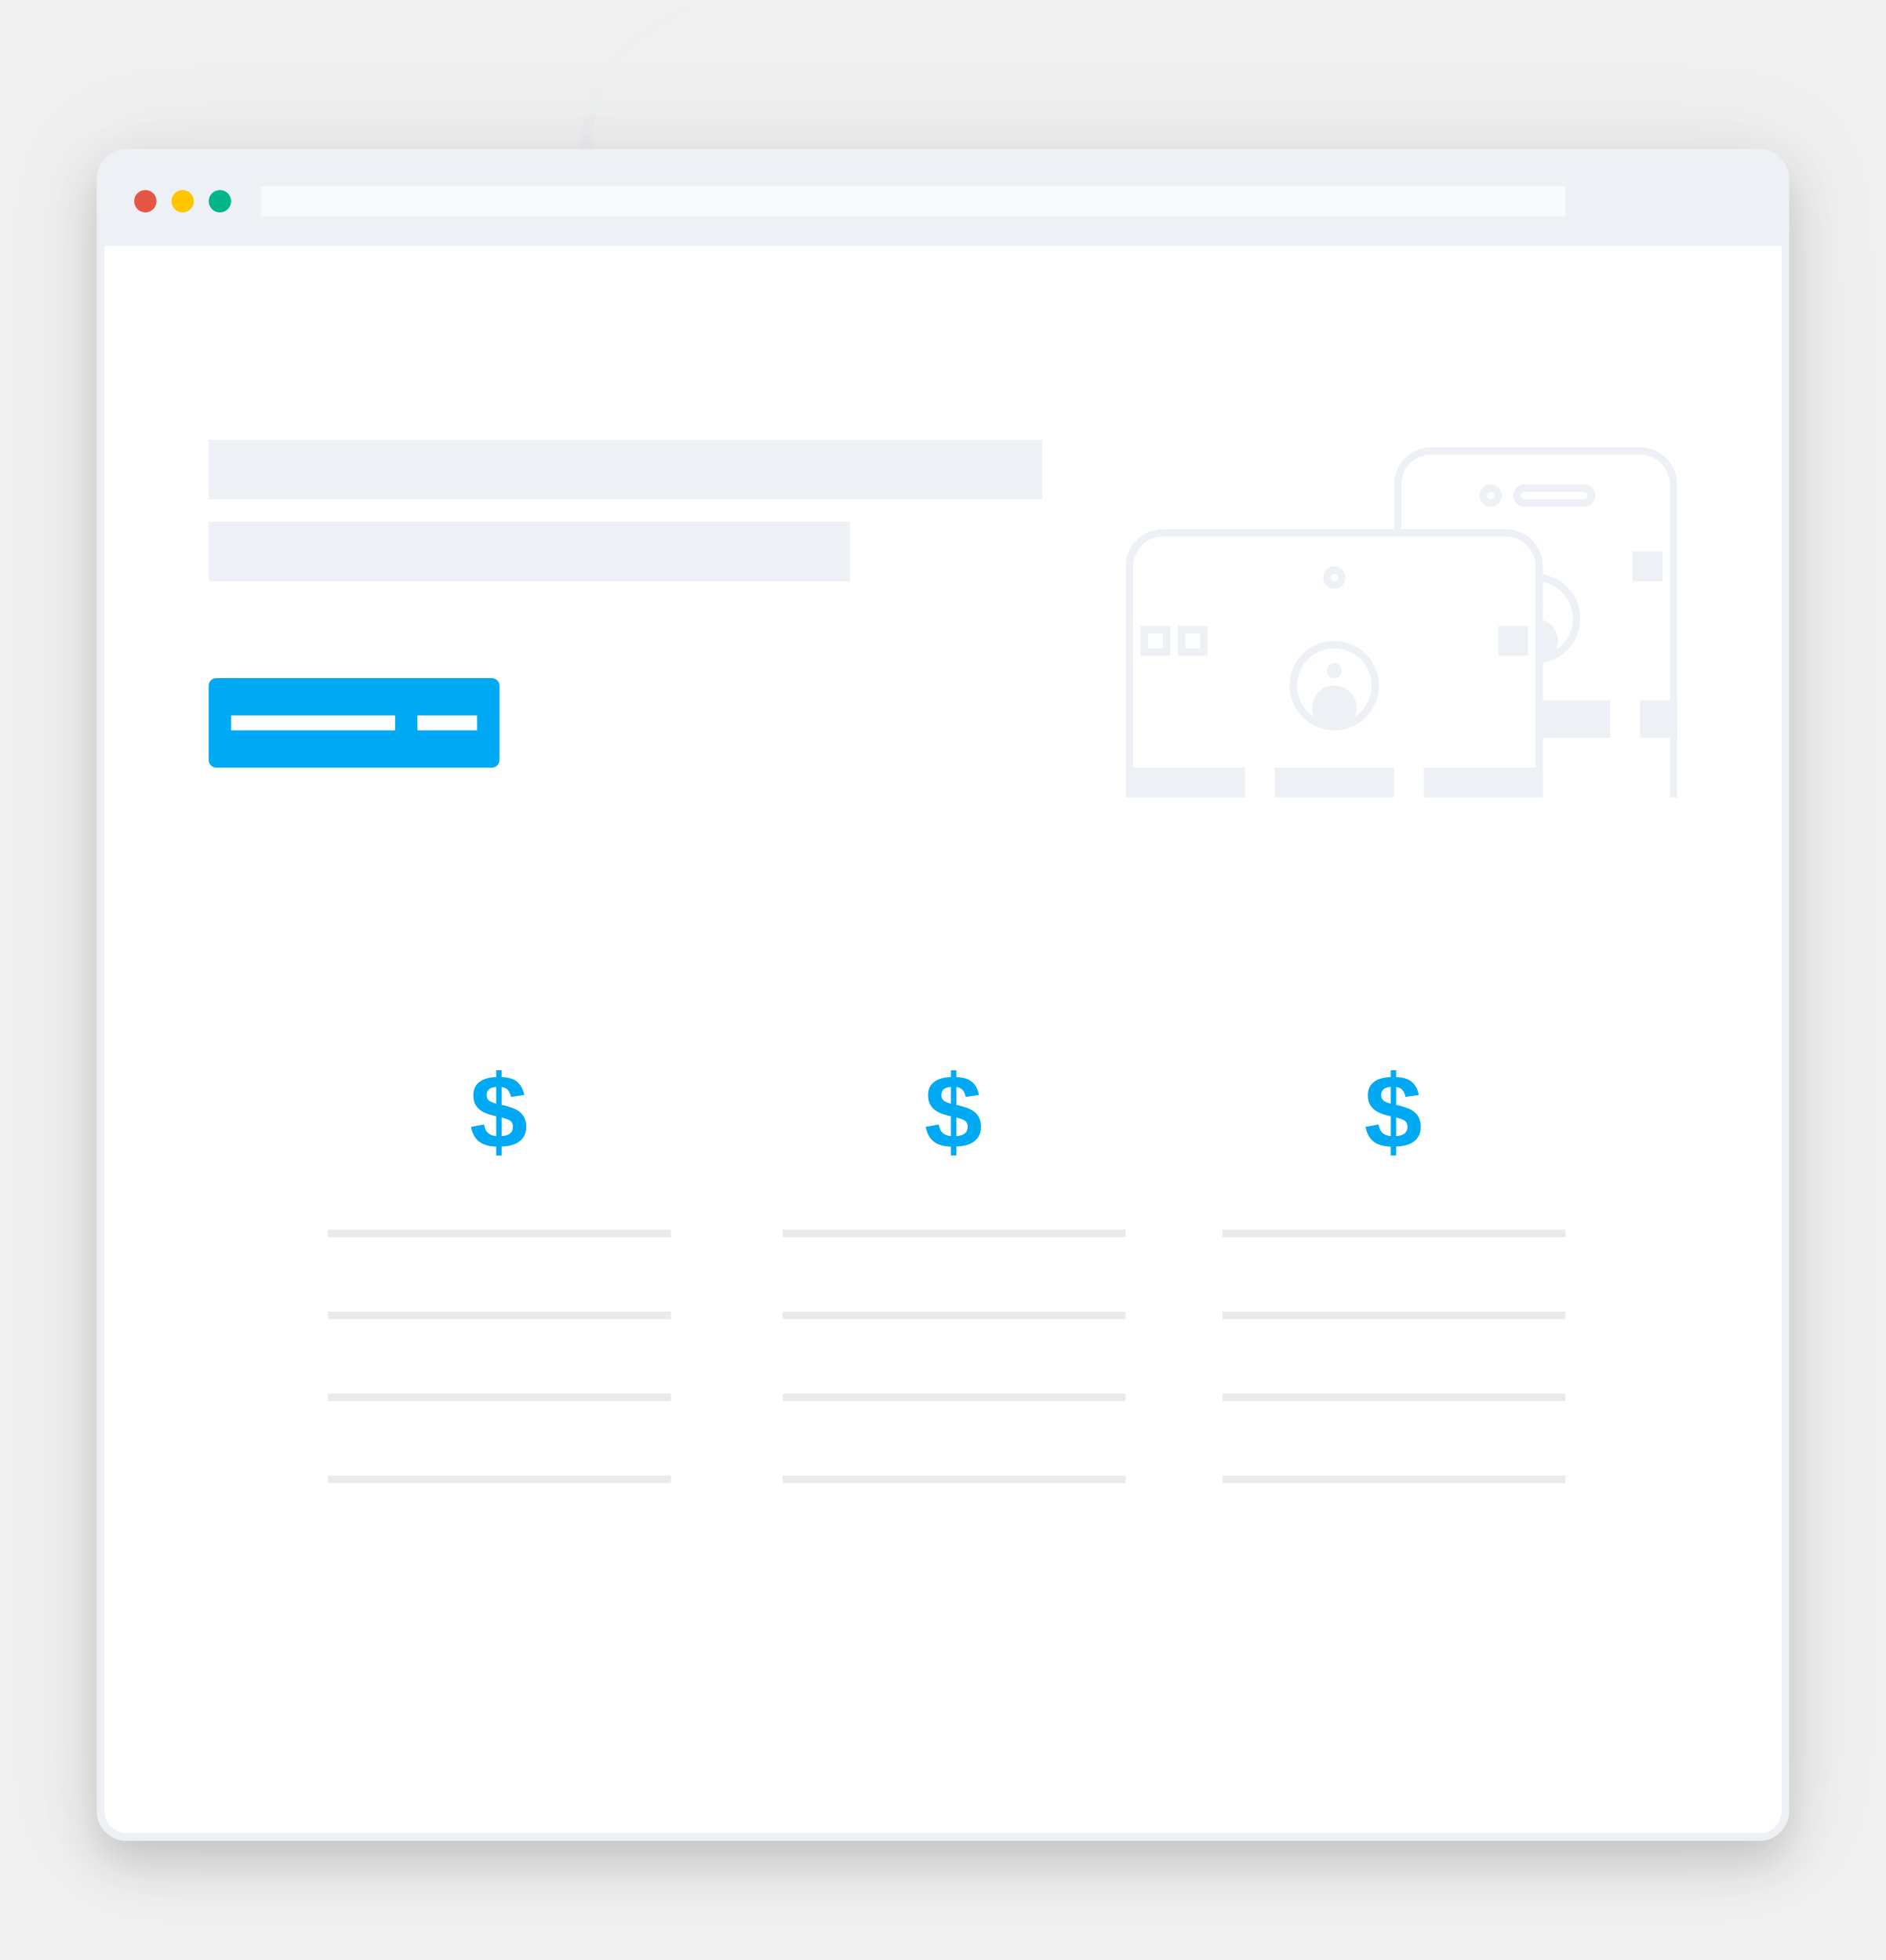
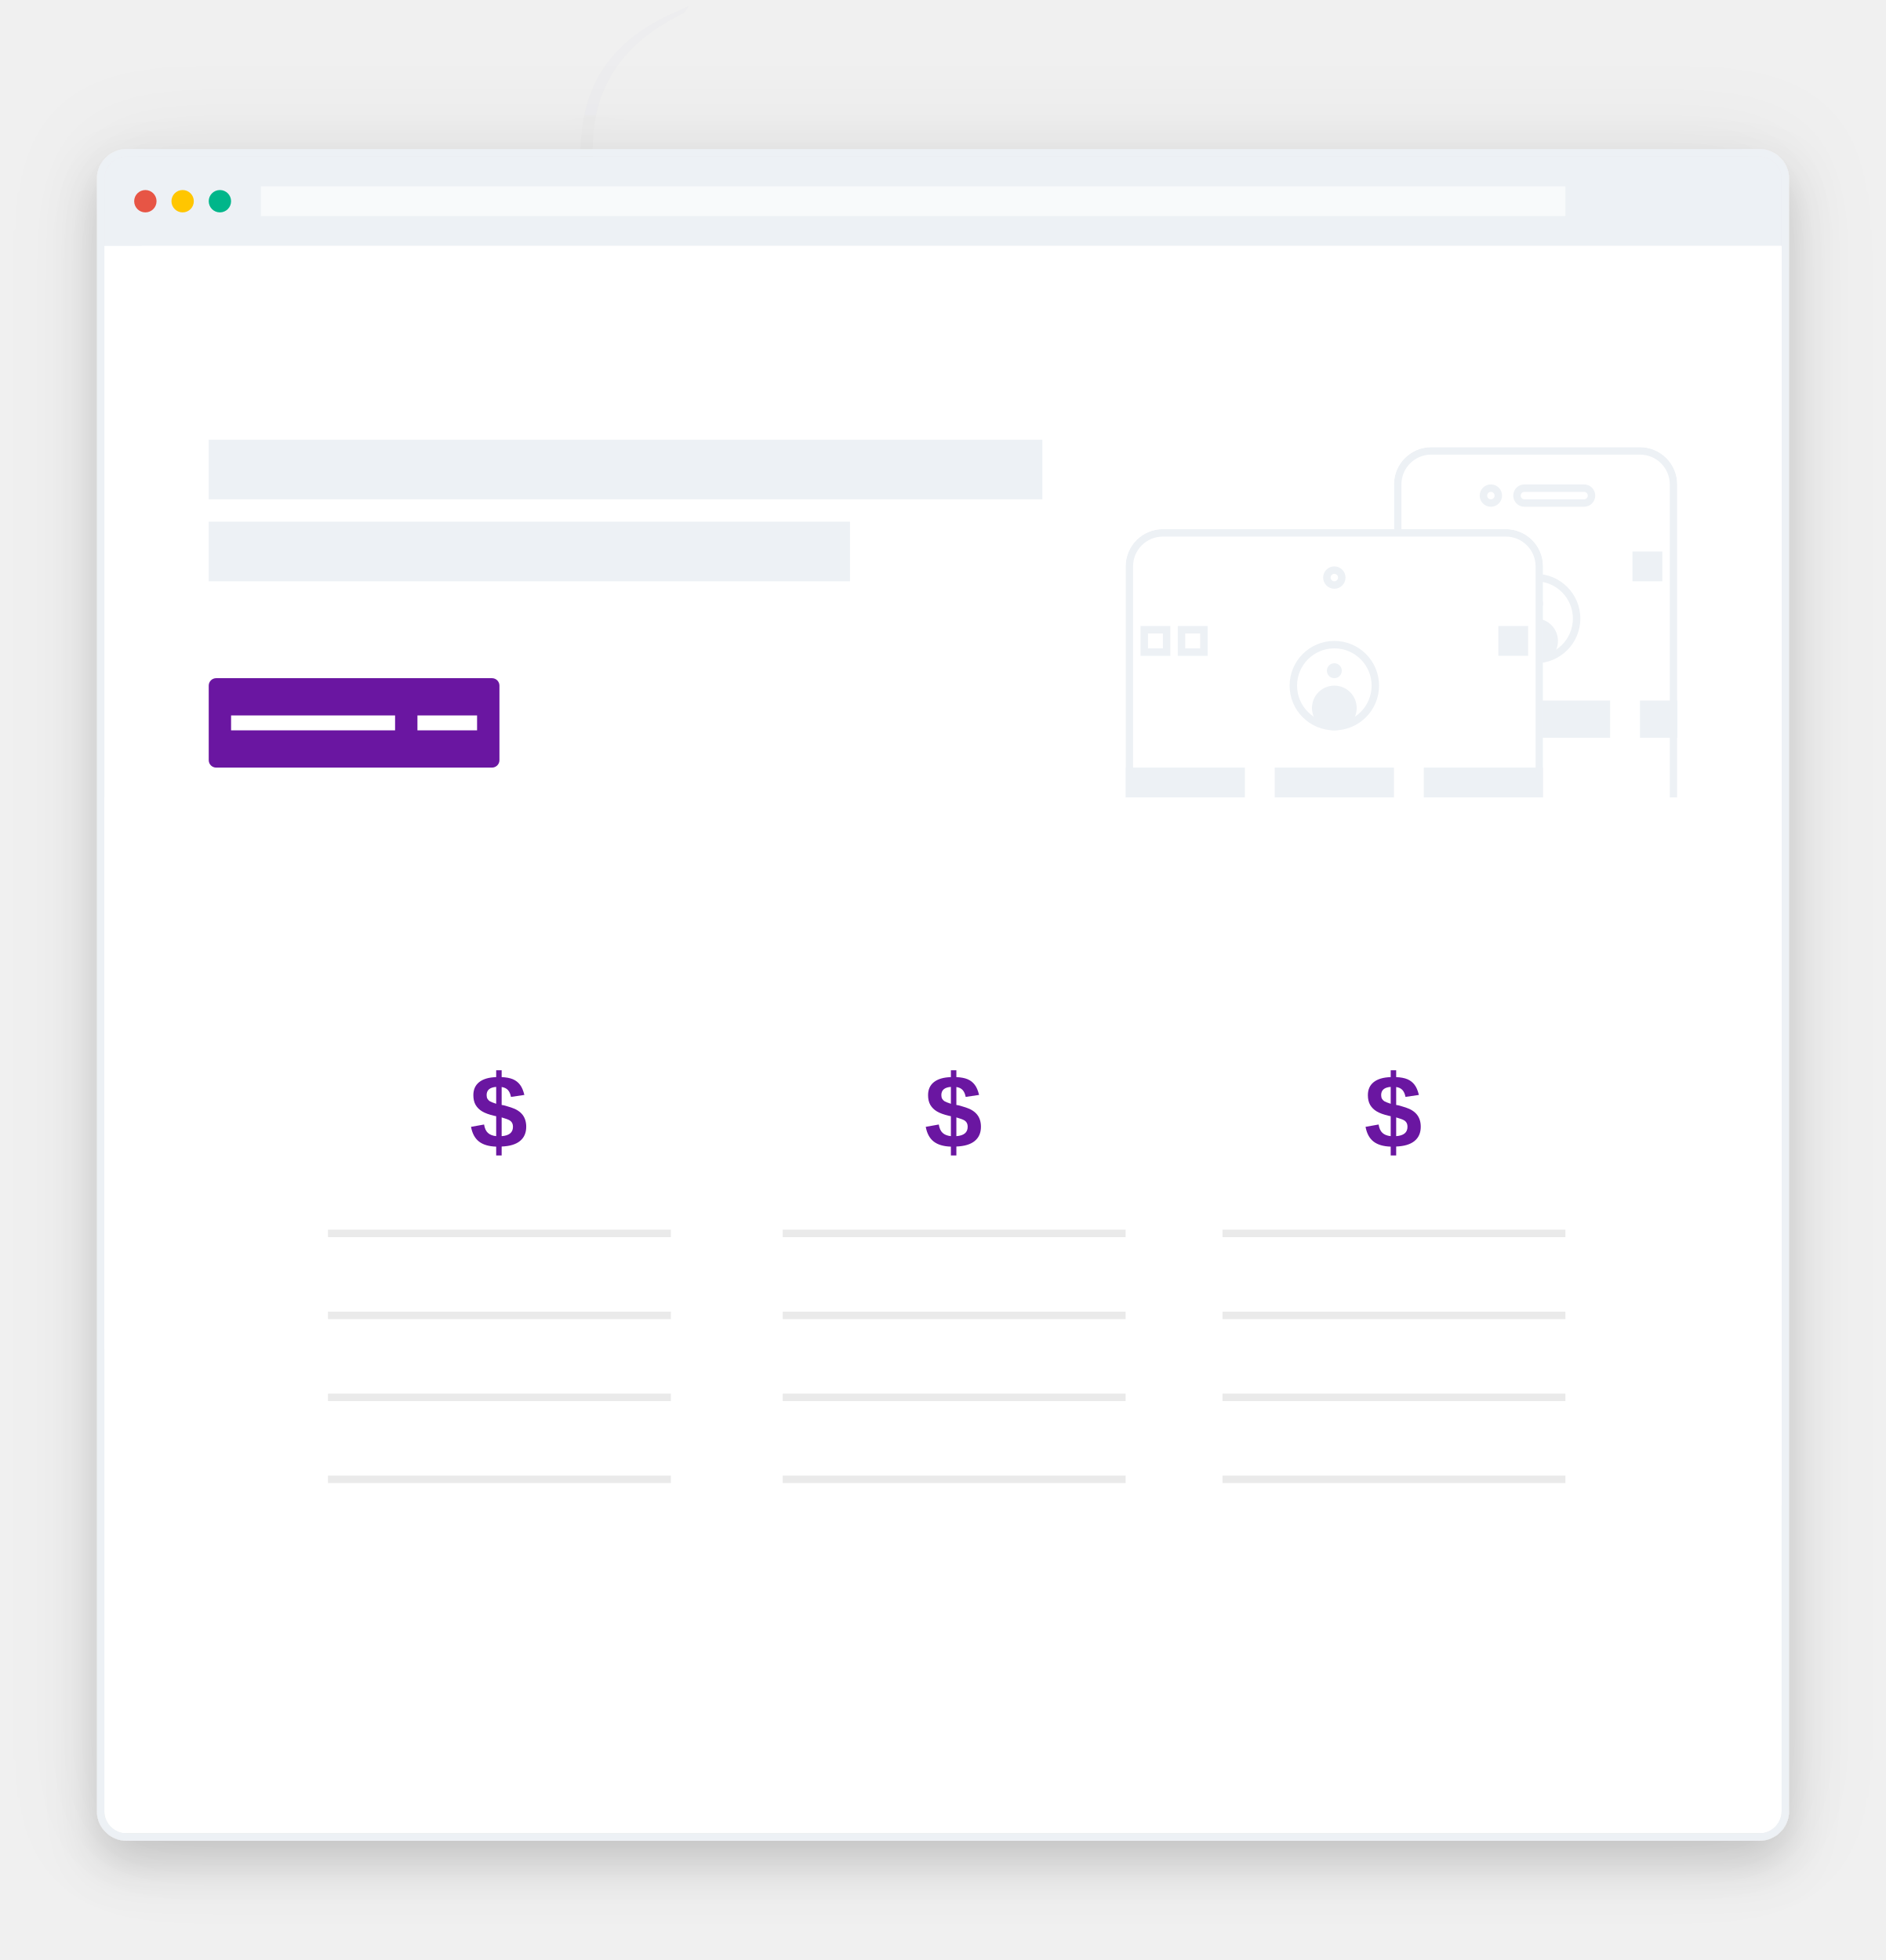
<svg xmlns="http://www.w3.org/2000/svg" xmlns:xlink="http://www.w3.org/1999/xlink" width="253px" height="263px" viewBox="0 0 253 263" version="1.1">
  <defs>
    <filter x="-50%" y="-50%" width="200%" height="200%" filterUnits="objectBoundingBox" id="filter-1">
      <feOffset dx="0" dy="3" in="SourceAlpha" result="shadowOffsetOuter1" />
      <feGaussianBlur stdDeviation="3" in="shadowOffsetOuter1" result="shadowBlurOuter1" />
      <feColorMatrix values="0 0 0 0 0   0 0 0 0 0   0 0 0 0 0  0 0 0 0.16 0" type="matrix" in="shadowBlurOuter1" result="shadowMatrixOuter1" />
      <feMerge>
        <feMergeNode in="shadowMatrixOuter1" />
        <feMergeNode in="SourceGraphic" />
      </feMerge>
    </filter>
    <filter x="-50%" y="-50%" width="200%" height="200%" filterUnits="objectBoundingBox" id="filter-2">
      <feOffset dx="0" dy="0" in="SourceAlpha" result="shadowOffsetOuter1" />
      <feGaussianBlur stdDeviation="6.5" in="shadowOffsetOuter1" result="shadowBlurOuter1" />
      <feColorMatrix values="0 0 0 0 0   0 0 0 0 0   0 0 0 0 0  0 0 0 0.058 0" type="matrix" in="shadowBlurOuter1" result="shadowMatrixOuter1" />
      <feMerge>
        <feMergeNode in="shadowMatrixOuter1" />
        <feMergeNode in="SourceGraphic" />
      </feMerge>
    </filter>
    <rect id="path-3" x="0" y="0" width="225" height="225" rx="3" />
    <mask id="mask-5" maskContentUnits="userSpaceOnUse" maskUnits="objectBoundingBox" x="-1" y="-1" width="227" height="227">
      <rect x="-1" y="-1" width="227" height="227" fill="white" />
      <use xlink:href="#path-3" fill="black" />
    </mask>
    <rect id="path-6" x="0" y="0" width="38" height="76" rx="5" />
    <mask id="mask-7" maskContentUnits="userSpaceOnUse" maskUnits="objectBoundingBox" x="0" y="0" width="38" height="76" fill="white">
      <use xlink:href="#path-6" />
    </mask>
    <mask id="mask-9" maskContentUnits="userSpaceOnUse" maskUnits="objectBoundingBox" x="0" y="0" width="38" height="76" fill="white">
      <use xlink:href="#path-6" />
    </mask>
    <circle id="path-10" cx="19" cy="23" r="6" />
    <mask id="mask-11" maskContentUnits="userSpaceOnUse" maskUnits="objectBoundingBox" x="0" y="0" width="12" height="12" fill="white">
      <use xlink:href="#path-10" />
    </mask>
    <rect id="path-12" x="-5" y="15" width="4" height="4" />
    <mask id="mask-13" maskContentUnits="userSpaceOnUse" maskUnits="objectBoundingBox" x="0" y="0" width="4" height="4" fill="white">
      <use xlink:href="#path-12" />
    </mask>
    <rect id="path-14" x="0" y="15" width="4" height="4" />
    <mask id="mask-15" maskContentUnits="userSpaceOnUse" maskUnits="objectBoundingBox" x="0" y="0" width="4" height="4" fill="white">
      <use xlink:href="#path-14" />
    </mask>
    <circle id="path-16" cx="2" cy="1.5" r="1.5" />
    <mask id="mask-17" maskContentUnits="userSpaceOnUse" maskUnits="objectBoundingBox" x="0" y="0" width="3" height="3" fill="white">
      <use xlink:href="#path-16" />
    </mask>
    <rect id="path-18" x="5" y="0" width="11" height="3" rx="1.5" />
    <mask id="mask-19" maskContentUnits="userSpaceOnUse" maskUnits="objectBoundingBox" x="0" y="0" width="11" height="3" fill="white">
      <use xlink:href="#path-18" />
    </mask>
    <rect id="path-20" x="0" y="0" width="56" height="64" rx="5" />
    <mask id="mask-21" maskContentUnits="userSpaceOnUse" maskUnits="objectBoundingBox" x="0" y="0" width="56" height="64" fill="white">
      <use xlink:href="#path-20" />
    </mask>
    <mask id="mask-23" maskContentUnits="userSpaceOnUse" maskUnits="objectBoundingBox" x="0" y="0" width="56" height="64" fill="white">
      <use xlink:href="#path-20" />
    </mask>
    <circle id="path-24" cx="28" cy="21" r="6" />
    <mask id="mask-25" maskContentUnits="userSpaceOnUse" maskUnits="objectBoundingBox" x="0" y="0" width="12" height="12" fill="white">
      <use xlink:href="#path-24" />
    </mask>
    <rect id="path-26" x="2" y="13" width="4" height="4" />
    <mask id="mask-27" maskContentUnits="userSpaceOnUse" maskUnits="objectBoundingBox" x="0" y="0" width="4" height="4" fill="white">
      <use xlink:href="#path-26" />
    </mask>
    <rect id="path-28" x="7" y="13" width="4" height="4" />
    <mask id="mask-29" maskContentUnits="userSpaceOnUse" maskUnits="objectBoundingBox" x="0" y="0" width="4" height="4" fill="white">
      <use xlink:href="#path-28" />
    </mask>
    <circle id="path-30" cx="2" cy="1.5" r="1.5" />
    <mask id="mask-31" maskContentUnits="userSpaceOnUse" maskUnits="objectBoundingBox" x="0" y="0" width="3" height="3" fill="white">
      <use xlink:href="#path-30" />
    </mask>
  </defs>
  <g id="Page-1" stroke="none" stroke-width="1" fill="none" fill-rule="evenodd">
    <g id="Artboard-3" transform="translate(-428, -141)">
      <g id="copypaste3" filter="url(#filter-1)" transform="translate(442, 141)">
-         <g id="arrowtoo" opacity="0.015" transform="translate(78, 32) scale(-1, 1) rotate(180) translate(-78, -32) translate(63, 0)" fill="#03A9F4">
+         <g id="arrowtoo" opacity="0.015" transform="translate(78, 32) scale(-1, 1) rotate(180) translate(-78, -32) translate(63, 0)" fill="#6b15a1">
          <path d="M16.788,7.712 C14.739,7.233 12.391,6.62 10.008,6.145 C7.987,5.743 7.97,5.815 6.83,2.493 C8.016,2.685 8.924,2.832 9.627,2.947 C10.114,1.075 10.786,-0.306 12.958,0.135 C15.943,0.739 18.9,1.486 21.91,1.964 C23.898,2.278 25.959,2.223 28.419,2.357 C30.415,4.11 29.85,6.498 28.934,9.442 C27.423,14.298 26.718,19.373 25.587,24.339 C25.084,26.55 24.415,28.733 23.718,30.898 C23.573,31.345 22.966,31.658 22.572,32.033 C22.27,31.537 21.77,31.073 21.713,30.54 C21.624,29.751 21.894,28.915 21.936,28.097 C22.244,22.212 22.554,16.327 22.802,10.441 C22.833,9.671 22.52,8.901 22.207,7.342 C19.213,9.934 16.269,11.865 14.12,14.457 C7.094,22.926 2.631,32.389 2.511,43.559 C2.414,52.499 6.726,58.162 14.121,61.927 C14.61,62.175 15.091,62.437 15.357,63.18 C13.952,62.523 12.503,61.942 11.15,61.195 C5.538,58.1 1.934,53.593 1.106,46.88 C-0.148,36.704 2.3,27.312 7.992,18.693 C10.51,14.879 13.714,11.509 16.788,7.712" id="Fill-1" />
        </g>
        <g id="browser" transform="translate(0, 21)">
          <g id="main-window" filter="url(#filter-2)">
            <mask id="mask-4" fill="white">
              <use xlink:href="#path-3" />
            </mask>
            <g id="Mask">
              <use fill="#EDF1F5" fill-rule="evenodd" xlink:href="#path-3" />
              <use stroke="#EDF1F5" mask="url(#mask-5)" stroke-width="2" xlink:href="#path-3" />
            </g>
            <rect id="window-mask" fill="#FFFFFF" mask="url(#mask-4)" x="-1" y="12" width="227" height="213" />
            <rect id="window-mask-copy" fill="#FFFFFF" mask="url(#mask-4)" x="5" y="12" width="227" height="169" />
            <g id="iphone" mask="url(#mask-4)">
              <g transform="translate(173, 39)">
                <mask id="mask-8" fill="white">
                  <use xlink:href="#path-6" />
                </mask>
                <g id="Rectangle-37" stroke="#EDF1F5" mask="url(#mask-7)" stroke-width="2" fill="#FFFFFF" fill-rule="evenodd">
                  <use mask="url(#mask-9)" xlink:href="#path-6" />
                </g>
                <g id="Oval-43" stroke="none" fill="none" mask="url(#mask-8)" stroke-width="2">
                  <use stroke="#EDF1F5" mask="url(#mask-11)" xlink:href="#path-10" />
                </g>
                <circle id="Oval-46" stroke="none" fill="#EDF1F5" fill-rule="evenodd" mask="url(#mask-8)" cx="19" cy="21" r="1" />
                <circle id="Oval-46-Copy" stroke="none" fill="#EDF1F5" fill-rule="evenodd" mask="url(#mask-8)" cx="19" cy="26" r="3" />
                <rect id="Rectangle-212" stroke="none" fill="#EDF1F5" fill-rule="evenodd" mask="url(#mask-8)" x="32" y="14" width="4" height="4" />
                <g id="Rectangle-212-Copy" stroke="none" fill="none" mask="url(#mask-8)" stroke-width="2">
                  <use stroke="#EDF1F5" mask="url(#mask-13)" xlink:href="#path-12" />
                </g>
                <g id="Rectangle-212-Copy" stroke="none" fill="none" mask="url(#mask-8)" stroke-width="2">
                  <use stroke="#EDF1F5" mask="url(#mask-15)" xlink:href="#path-14" />
                </g>
                <path d="M-6.509,32.5 L48.5,32.5" id="Line-Copy-4" stroke="#EDF1F5" stroke-width="1" stroke-linecap="square" fill="none" mask="url(#mask-8)" />
                <path d="M-6.509,40.5 L48.5,40.5" id="Line-Copy-5" stroke="#EDF1F5" stroke-width="1" stroke-linecap="square" fill="none" mask="url(#mask-8)" />
                <rect id="Rectangle-209-Copy" stroke="none" fill="#EDF1F5" fill-rule="evenodd" mask="url(#mask-8)" x="13" y="34" width="16" height="5" />
                <rect id="Rectangle-209-Copy-2" stroke="none" fill="#EDF1F5" fill-rule="evenodd" mask="url(#mask-8)" x="33" y="34" width="16" height="5" />
                <path d="M-8.509,11.5 L46.5,11.5" id="Line" stroke="#EDF1F5" stroke-width="1" stroke-linecap="square" fill="none" mask="url(#mask-8)" />
                <g id="Group-7" stroke="none" stroke-width="1" fill="none" fill-rule="evenodd" mask="url(#mask-8)">
                  <g transform="translate(11, 5)" id="Group-2">
                    <g>
                      <use id="Oval-9" stroke="#EDF1F5" mask="url(#mask-17)" stroke-width="2" fill="#FFFFFF" xlink:href="#path-16" />
                      <use id="Rectangle-106" stroke="#EDF1F5" mask="url(#mask-19)" stroke-width="2" fill="#FFFFFF" xlink:href="#path-18" />
                    </g>
                  </g>
                </g>
              </g>
            </g>
            <g id="ipad" mask="url(#mask-4)">
              <g transform="translate(137, 50)">
                <mask id="mask-22" fill="white">
                  <use xlink:href="#path-20" />
                </mask>
                <g id="Rectangle-37" stroke="#EDF1F5" mask="url(#mask-21)" stroke-width="2" fill="#FFFFFF" fill-rule="evenodd">
                  <use mask="url(#mask-23)" xlink:href="#path-20" />
                </g>
                <g id="Oval-43" stroke="none" fill="none" mask="url(#mask-22)" stroke-width="2">
                  <use stroke="#EDF1F5" mask="url(#mask-25)" xlink:href="#path-24" />
                </g>
                <circle id="Oval-46" stroke="none" fill="#EDF1F5" fill-rule="evenodd" mask="url(#mask-22)" cx="28" cy="19" r="1" />
                <circle id="Oval-46-Copy" stroke="none" fill="#EDF1F5" fill-rule="evenodd" mask="url(#mask-22)" cx="28" cy="24" r="3" />
                <rect id="Rectangle-212" stroke="none" fill="#EDF1F5" fill-rule="evenodd" mask="url(#mask-22)" x="50" y="13" width="4" height="4" />
                <g id="Rectangle-212-Copy" stroke="none" fill="none" mask="url(#mask-22)" stroke-width="2">
                  <use stroke="#EDF1F5" mask="url(#mask-27)" xlink:href="#path-26" />
                </g>
                <g id="Rectangle-212-Copy" stroke="none" fill="none" mask="url(#mask-22)" stroke-width="2">
                  <use stroke="#EDF1F5" mask="url(#mask-29)" xlink:href="#path-28" />
                </g>
                <path d="M0.491,11.5 L55.5,11.5" id="Line" stroke="#EDF1F5" stroke-width="1" stroke-linecap="square" fill="none" mask="url(#mask-22)" />
                <path d="M0.491,30.5 L55.5,30.5" id="Line-Copy-4" stroke="#EDF1F5" stroke-width="1" stroke-linecap="square" fill="none" mask="url(#mask-22)" />
                <path d="M0.491,38.5 L55.5,38.5" id="Line-Copy-5" stroke="#EDF1F5" stroke-width="1" stroke-linecap="square" fill="none" mask="url(#mask-22)" />
                <rect id="Rectangle-209" stroke="none" fill="#EDF1F5" fill-rule="evenodd" mask="url(#mask-22)" x="0" y="32" width="16" height="5" />
                <rect id="Rectangle-209-Copy" stroke="none" fill="#EDF1F5" fill-rule="evenodd" mask="url(#mask-22)" x="20" y="32" width="16" height="5" />
                <rect id="Rectangle-209-Copy-2" stroke="none" fill="#EDF1F5" fill-rule="evenodd" mask="url(#mask-22)" x="40" y="32" width="16" height="5" />
                <g id="Group-7" stroke="none" stroke-width="1" fill="none" fill-rule="evenodd" mask="url(#mask-22)">
                  <g transform="translate(26, 5)" stroke="#EDF1F5" id="Oval-9" stroke-width="2" fill="#FFFFFF">
                    <use mask="url(#mask-31)" xlink:href="#path-30" />
                  </g>
                </g>
              </g>
            </g>
            <g id="headline" mask="url(#mask-4)" fill="#EDF1F5">
              <g transform="translate(14, 38)">
                <rect id="Rectangle-40" x="0" y="0" width="111.834" height="8" />
                <rect id="Rectangle-40-Copy" x="0" y="11" width="86.026" height="8" />
              </g>
            </g>
            <rect id="section" fill="#FFFFFF" mask="url(#mask-4)" x="-1" y="86" width="227" height="74" />
            <g id="CTA" mask="url(#mask-4)">
              <g transform="translate(14, 70)">
-                 <rect id="Rectangle-104" fill="#03A9F4" x="0" y="0" width="39" height="12" rx="1" />
+                 <rect id="Rectangle-104" fill="#6b15a1" x="0" y="0" width="39" height="12" rx="1" />
                <rect id="Rectangle-105" fill="#FFFFFF" x="3" y="5" width="22" height="2" />
                <rect id="Rectangle-105-Copy" fill="#FFFFFF" x="28" y="5" width="8" height="2" />
              </g>
            </g>
          </g>
          <g id="top" transform="translate(4, 4)">
            <circle id="Oval-1" fill="#00B68A" cx="11.5" cy="2" r="1.5" />
            <circle id="Oval-1-Copy" fill="#FFC600" cx="6.5" cy="2" r="1.5" />
            <circle id="Oval-1-Copy-2" fill="#E75545" cx="1.5" cy="2" r="1.5" />
            <rect id="address-bar" fill="#FFFFFF" opacity="0.625" x="17" y="0" width="175" height="4" />
          </g>
        </g>
        <g id="price" transform="translate(150, 141)">
          <path d="M0.5,57.5 L45.5,57.5" id="Line" stroke="#979797" stroke-linecap="square" opacity="0.205" />
          <path d="M0.5,46.5 L45.5,46.5" id="Line" stroke="#979797" stroke-linecap="square" opacity="0.205" />
          <path d="M0.5,35.5 L45.5,35.5" id="Line" stroke="#979797" stroke-linecap="square" opacity="0.205" />
-           <text id="$" font-family="Arial-BoldMT, Arial" font-size="14" font-weight="bold" fill="#03A9F4">
+           <text id="$" font-family="Arial-BoldMT, Arial" font-size="14" font-weight="bold" fill="#6b15a1">
            <tspan x="19" y="13">$</tspan>
          </text>
          <path d="M0.5,24.5 L45.5,24.5" id="Line" stroke="#979797" stroke-linecap="square" opacity="0.205" />
        </g>
        <g id="price" transform="translate(91, 141)">
          <path d="M0.5,57.5 L45.5,57.5" id="Line" stroke="#979797" stroke-linecap="square" opacity="0.205" />
          <path d="M0.5,46.5 L45.5,46.5" id="Line" stroke="#979797" stroke-linecap="square" opacity="0.205" />
          <path d="M0.5,35.5 L45.5,35.5" id="Line" stroke="#979797" stroke-linecap="square" opacity="0.205" />
-           <text id="$" font-family="Arial-BoldMT, Arial" font-size="14" font-weight="bold" fill="#03A9F4">
+           <text id="$" font-family="Arial-BoldMT, Arial" font-size="14" font-weight="bold" fill="#6b15a1">
            <tspan x="19" y="13">$</tspan>
          </text>
          <path d="M0.5,24.5 L45.5,24.5" id="Line" stroke="#979797" stroke-linecap="square" opacity="0.205" />
        </g>
        <g id="price" transform="translate(30, 141)">
          <path d="M0.5,57.5 L45.5,57.5" id="Line" stroke="#979797" stroke-linecap="square" opacity="0.205" />
          <path d="M0.5,46.5 L45.5,46.5" id="Line" stroke="#979797" stroke-linecap="square" opacity="0.205" />
          <path d="M0.5,35.5 L45.5,35.5" id="Line" stroke="#979797" stroke-linecap="square" opacity="0.205" />
-           <text id="$" font-family="Arial-BoldMT, Arial" font-size="14" font-weight="bold" fill="#03A9F4">
+           <text id="$" font-family="Arial-BoldMT, Arial" font-size="14" font-weight="bold" fill="#6b15a1">
            <tspan x="19" y="13">$</tspan>
          </text>
          <path d="M0.5,24.5 L45.5,24.5" id="Line" stroke="#979797" stroke-linecap="square" opacity="0.205" />
        </g>
      </g>
    </g>
  </g>
</svg>
